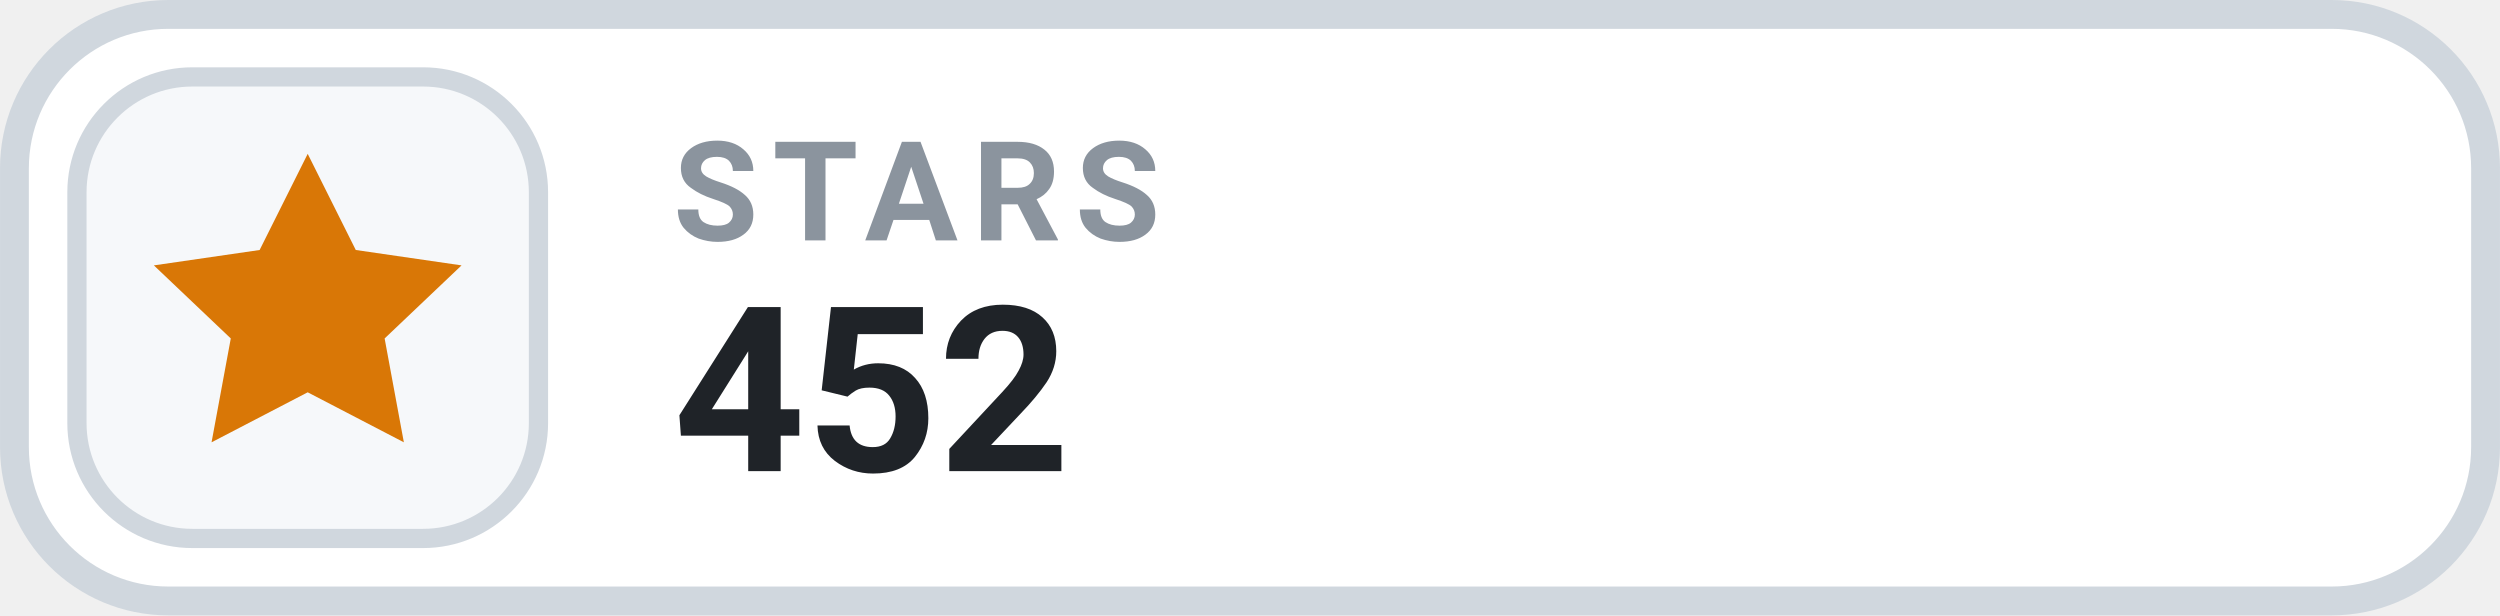
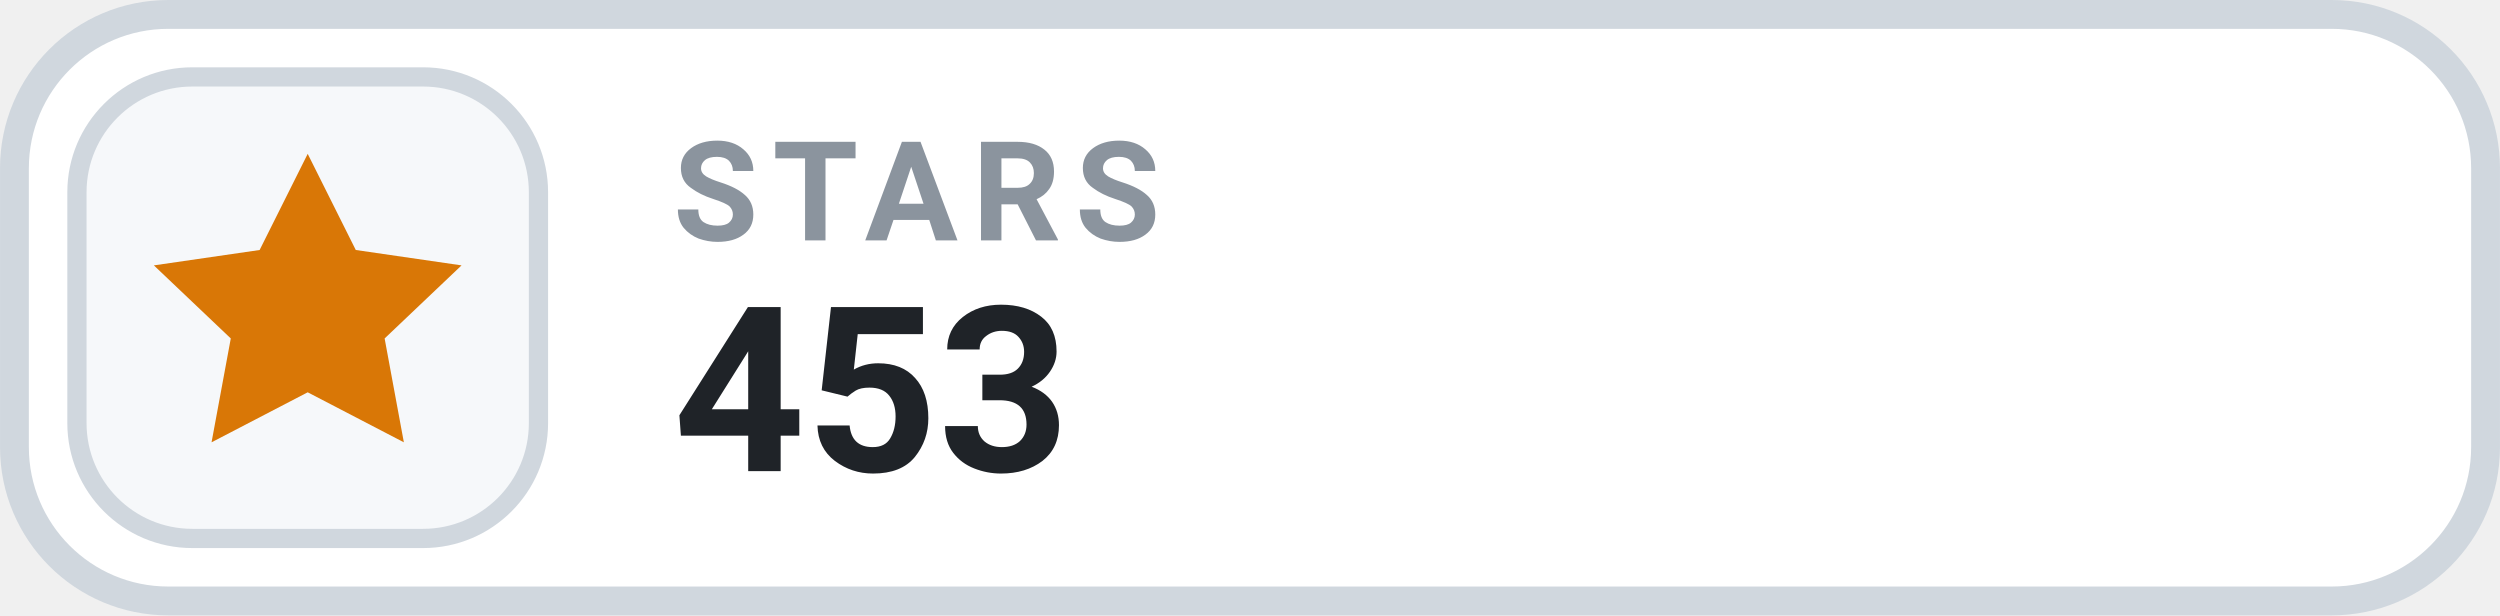
- <svg xmlns="http://www.w3.org/2000/svg" width="126" height="31.015" viewBox="0 0 130 32" role="img" aria-label="STARS 452">
+ <svg xmlns="http://www.w3.org/2000/svg" width="126" height="31.015" viewBox="0 0 130 32" role="img" aria-label="STARS 453">
  <rect x=".75" y=".75" width="128.5" height="30.5" rx="8" fill="#FFFFFF" stroke="#D0D7DE" stroke-width="1.5" />
  <rect x="4" y="4" width="24" height="24" rx="6" fill="#F6F8FA" stroke="#D0D7DE" stroke-width="1" />
  <g transform="translate(16 16)" style="color:#D97706;">
    <path d="M0 -8 l2.5 5 5.5 .8 -4 3.8 1 5.4 -5 -2.6 -5 2.6 1 -5.4 -4 -3.8 5.5 -.8 Z" fill="currentColor" />
  </g>
  <text x="35" y="12.5" fill="#8B949E" font-family="-apple-system,BlinkMacSystemFont,'Segoe UI',Roboto,Helvetica,Arial,sans-serif" font-size="7.2" font-weight="700" letter-spacing=".75">STARS</text>
-   <text x="35" y="24.5" fill="#1F2328" font-family="-apple-system,BlinkMacSystemFont,'Segoe UI',Roboto,Helvetica,Arial,sans-serif" font-size="12" font-weight="700">452</text>
+   <text x="35" y="24.5" fill="#1F2328" font-family="-apple-system,BlinkMacSystemFont,'Segoe UI',Roboto,Helvetica,Arial,sans-serif" font-size="12" font-weight="700">453</text>
</svg>
